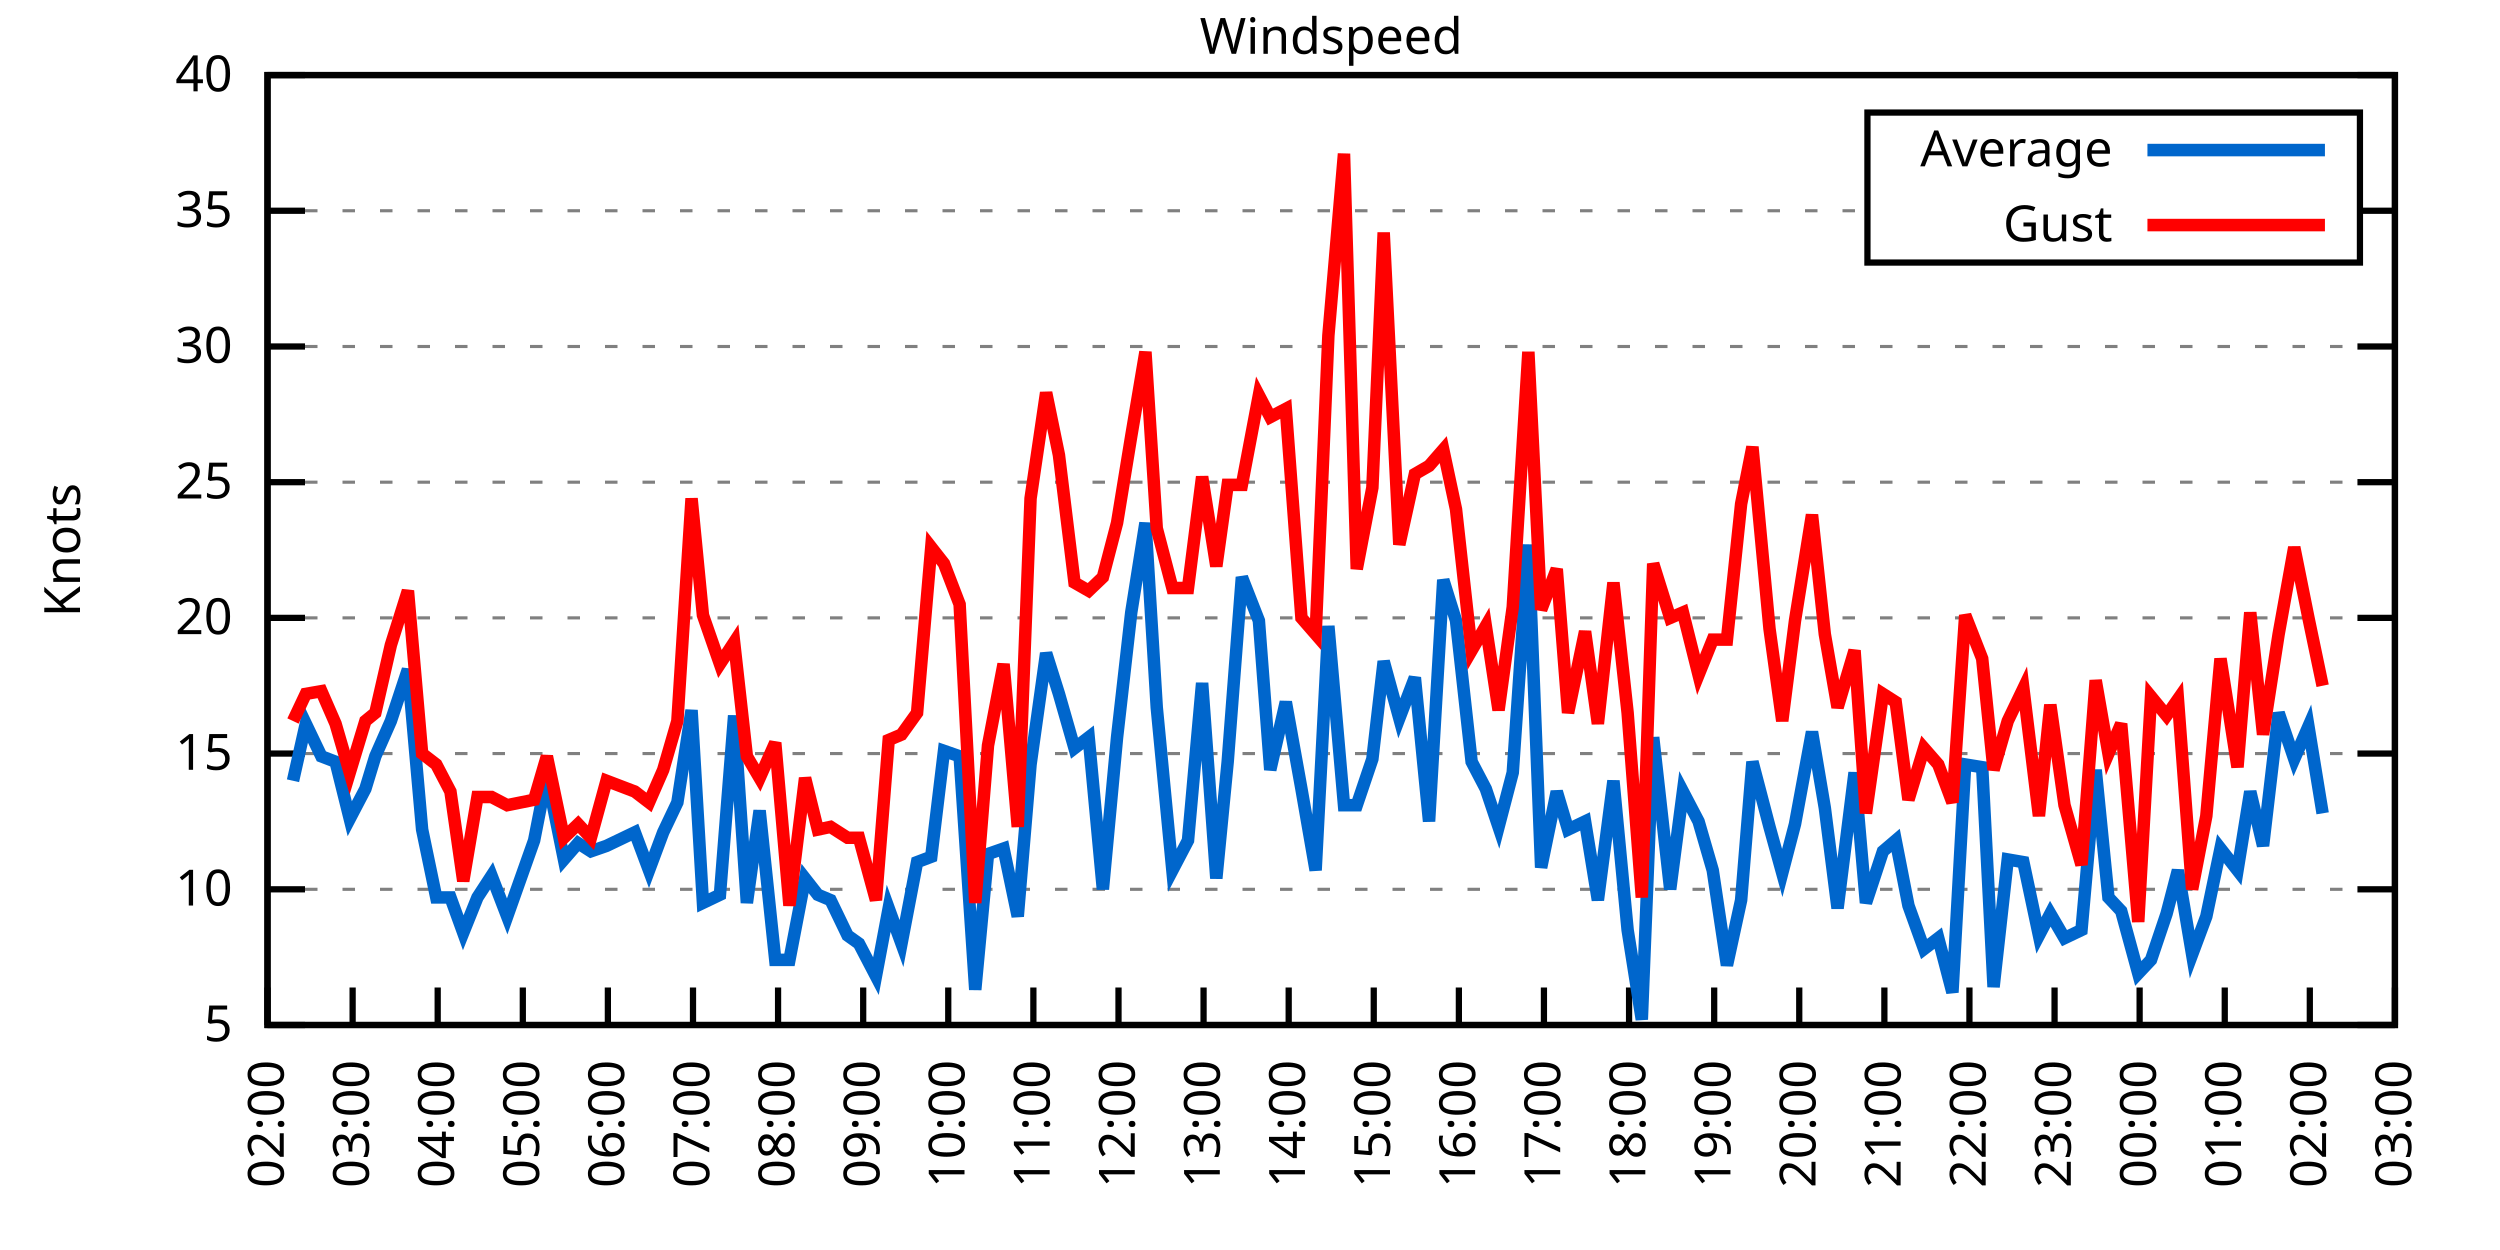
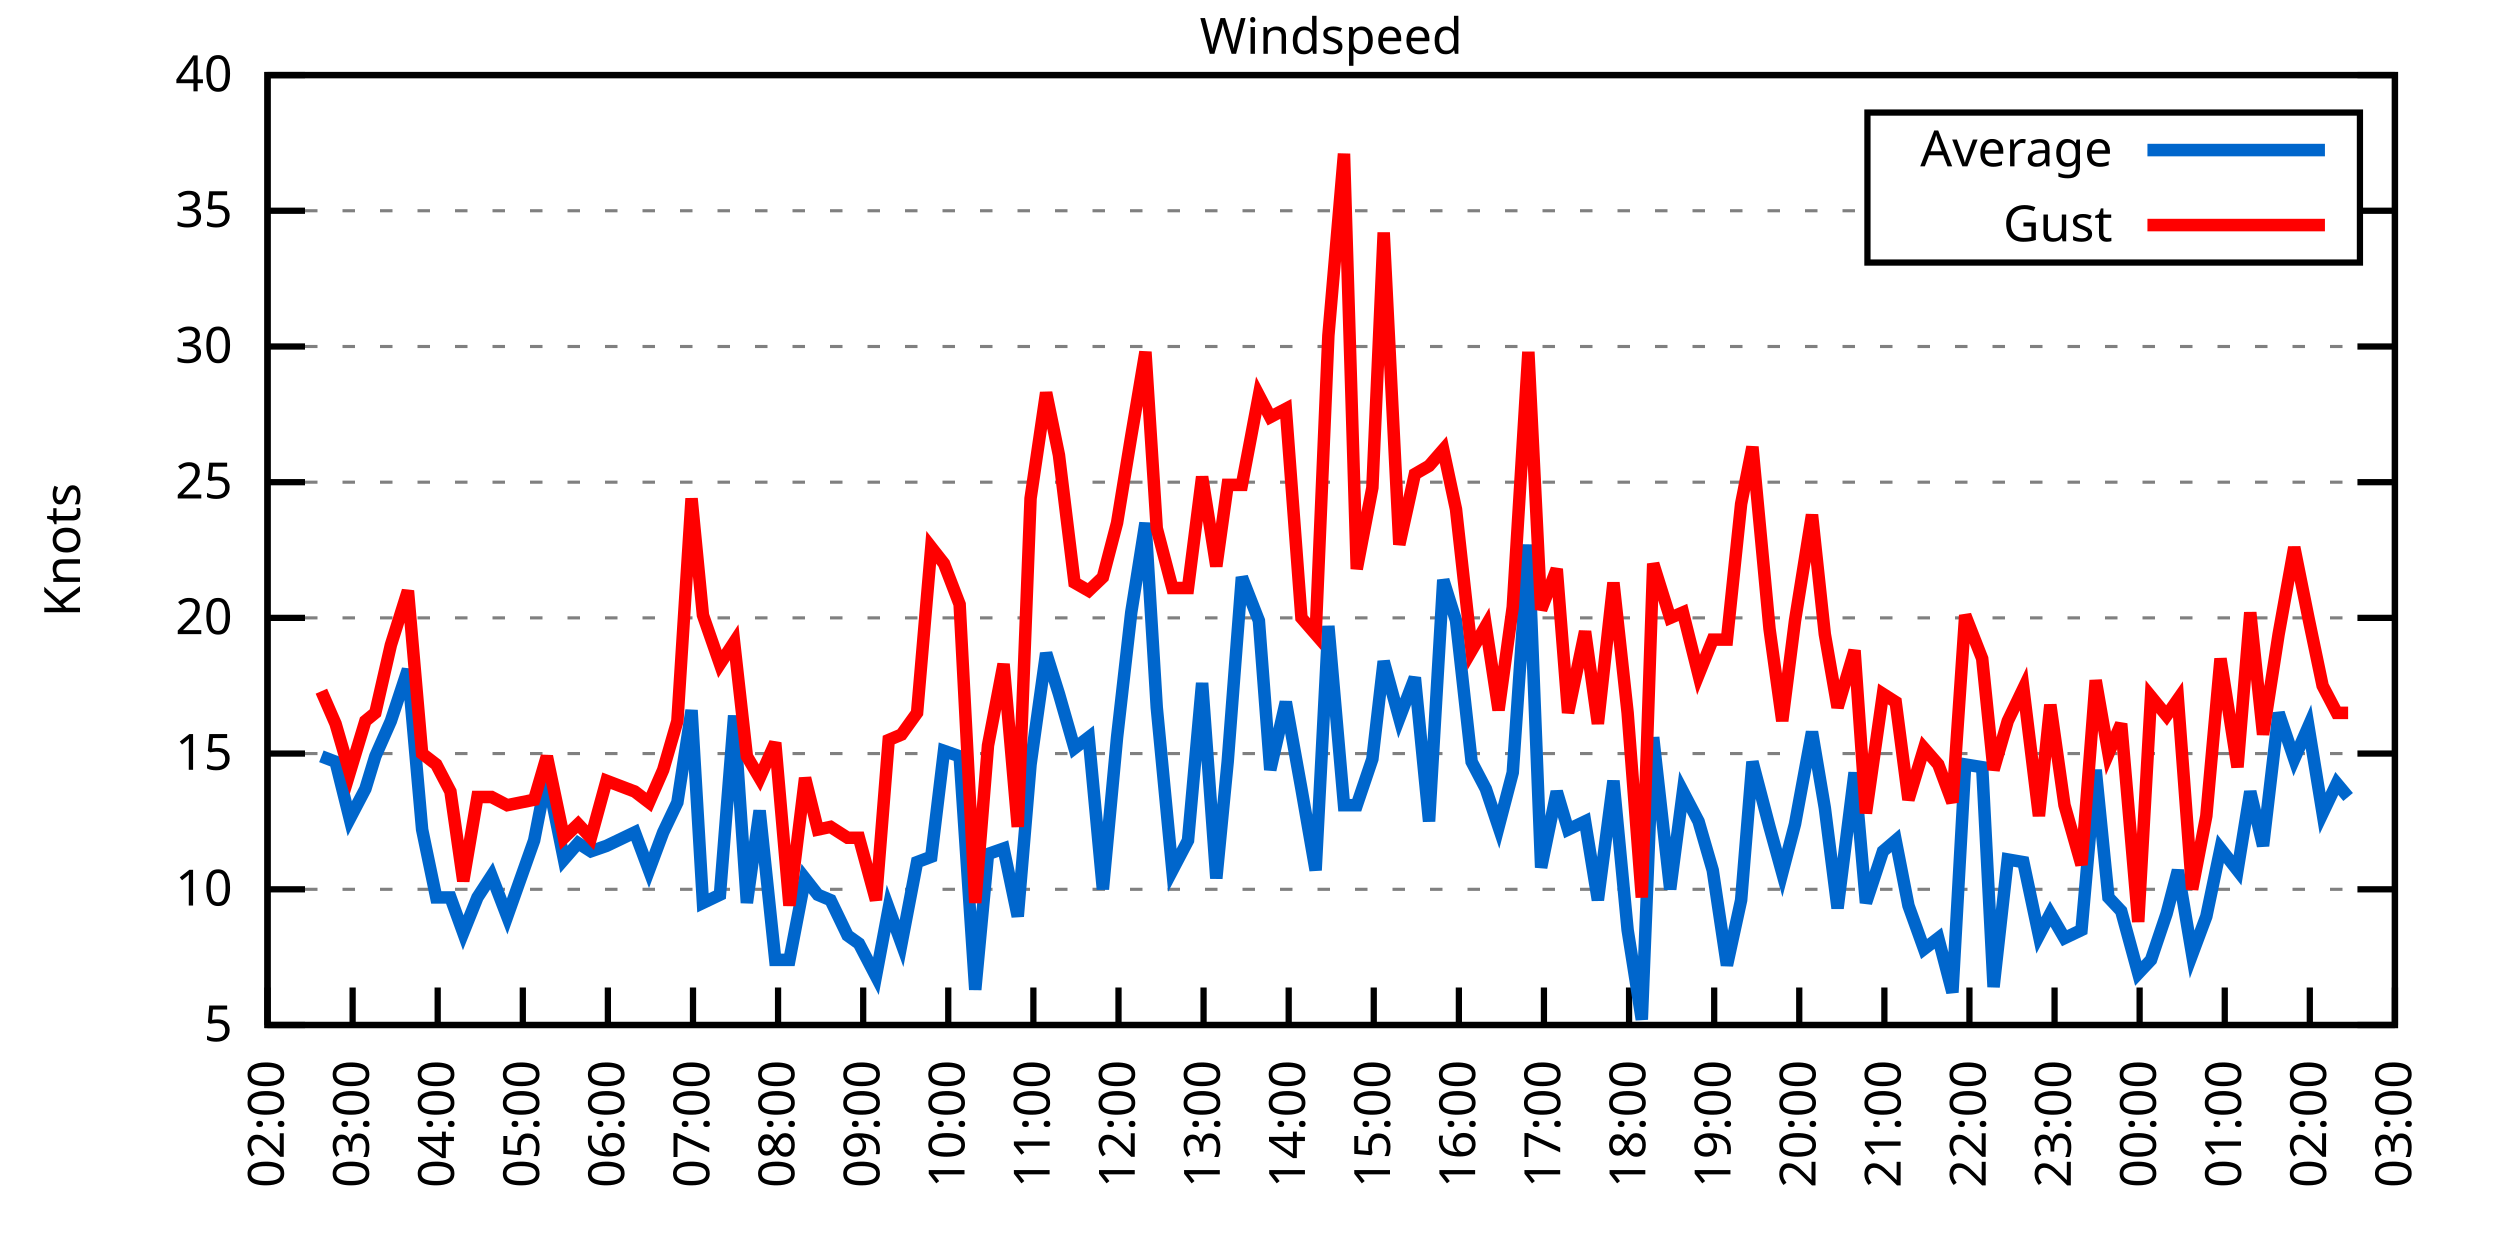
<svg xmlns="http://www.w3.org/2000/svg" xmlns:xlink="http://www.w3.org/1999/xlink" width="400" height="200" viewBox="0 0 400 200">
  <g id="gnuplot_canvas">
    <rect x="0" y="0" width="400" height="200" fill="none" />
    <defs>
      <circle id="gpDot" r="0.5" stroke-width="0.5" stroke="currentColor" />
      <path id="gpPt0" stroke-width="0.333" stroke="currentColor" d="M-1,0 h2 M0,-1 v2" />
      <path id="gpPt1" stroke-width="0.333" stroke="currentColor" d="M-1,-1 L1,1 M1,-1 L-1,1" />
      <path id="gpPt2" stroke-width="0.333" stroke="currentColor" d="M-1,0 L1,0 M0,-1 L0,1 M-1,-1 L1,1 M-1,1 L1,-1" />
      <rect id="gpPt3" stroke-width="0.333" stroke="currentColor" x="-1" y="-1" width="2" height="2" />
      <rect id="gpPt4" stroke-width="0.333" stroke="currentColor" fill="currentColor" x="-1" y="-1" width="2" height="2" />
      <circle id="gpPt5" stroke-width="0.333" stroke="currentColor" cx="0" cy="0" r="1" />
      <use xlink:href="#gpPt5" id="gpPt6" fill="currentColor" stroke="none" />
      <path id="gpPt7" stroke-width="0.333" stroke="currentColor" d="M0,-1.33 L-1.33,0.67 L1.33,0.67 z" />
      <use xlink:href="#gpPt7" id="gpPt8" fill="currentColor" stroke="none" />
      <use xlink:href="#gpPt7" id="gpPt9" stroke="currentColor" transform="rotate(180)" />
      <use xlink:href="#gpPt9" id="gpPt10" fill="currentColor" stroke="none" />
      <use xlink:href="#gpPt3" id="gpPt11" stroke="currentColor" transform="rotate(45)" />
      <use xlink:href="#gpPt11" id="gpPt12" fill="currentColor" stroke="none" />
      <path id="gpPt13" stroke-width="0.333" stroke="currentColor" d="M0,1.330 L1.265,0.411 L0.782,-1.067 L-0.782,-1.076 L-1.265,0.411 z" />
      <use xlink:href="#gpPt13" id="gpPt14" fill="currentColor" stroke="none" />
      <filter id="textbox" filterUnits="objectBoundingBox" x="0" y="0" height="1" width="1">
        <feFlood flood-color="white" flood-opacity="1" result="bgnd" />
        <feComposite in="SourceGraphic" in2="bgnd" operator="atop" />
      </filter>
      <filter id="greybox" filterUnits="objectBoundingBox" x="0" y="0" height="1" width="1">
        <feFlood flood-color="lightgrey" flood-opacity="1" result="grey" />
        <feComposite in="SourceGraphic" in2="grey" operator="atop" />
      </filter>
    </defs>
    <g fill="none" color="white" stroke="currentColor" stroke-width="1.00" stroke-linecap="butt" stroke-linejoin="miter">
</g>
    <g fill="none" color="black" stroke="currentColor" stroke-width="1.00" stroke-linecap="butt" stroke-linejoin="miter">
      <g stroke="none" shape-rendering="crispEdges">
        <polygon fill="rgb(255, 255, 255)" points="42.80,164.00 383.18,164.00 383.18,12.02 42.80,12.02 " />
      </g>
    </g>
    <g fill="none" color="black" stroke="currentColor" stroke-width="1.00" stroke-linecap="butt" stroke-linejoin="miter">
</g>
    <g fill="none" color="black" stroke="black" stroke-width="0.50" stroke-linecap="butt" stroke-linejoin="miter">
</g>
    <g fill="none" color="gray" stroke="currentColor" stroke-width="0.50" stroke-linecap="butt" stroke-linejoin="miter">
      <path stroke="gray" stroke-dasharray="2,4" class="gridline" d="M42.80,164.00 L383.19,164.00  " />
    </g>
    <g fill="none" color="gray" stroke="gray" stroke-width="1.00" stroke-linecap="butt" stroke-linejoin="miter">
</g>
    <g fill="none" color="black" stroke="currentColor" stroke-width="1.00" stroke-linecap="butt" stroke-linejoin="miter">
      <path stroke="black" d="M42.80,164.00 L48.80,164.00 M383.19,164.00 L377.19,164.00  " />
      <g transform="translate(37.20,166.60)" stroke="none" fill="black" font-family="Sans" font-size="8.00" text-anchor="end">
        <text>
          <tspan font-family="Sans"> 5</tspan>
        </text>
      </g>
    </g>
    <g fill="none" color="black" stroke="currentColor" stroke-width="1.00" stroke-linecap="butt" stroke-linejoin="miter">
</g>
    <g fill="none" color="black" stroke="black" stroke-width="0.50" stroke-linecap="butt" stroke-linejoin="miter">
</g>
    <g fill="none" color="gray" stroke="currentColor" stroke-width="0.50" stroke-linecap="butt" stroke-linejoin="miter">
      <path stroke="gray" stroke-dasharray="2,4" class="gridline" d="M42.80,142.29 L383.19,142.29  " />
    </g>
    <g fill="none" color="gray" stroke="gray" stroke-width="1.00" stroke-linecap="butt" stroke-linejoin="miter">
</g>
    <g fill="none" color="black" stroke="currentColor" stroke-width="1.00" stroke-linecap="butt" stroke-linejoin="miter">
      <path stroke="black" d="M42.80,142.29 L48.80,142.29 M383.19,142.29 L377.19,142.29  " />
      <g transform="translate(37.20,144.89)" stroke="none" fill="black" font-family="Sans" font-size="8.00" text-anchor="end">
        <text>
          <tspan font-family="Sans"> 10</tspan>
        </text>
      </g>
    </g>
    <g fill="none" color="black" stroke="currentColor" stroke-width="1.00" stroke-linecap="butt" stroke-linejoin="miter">
</g>
    <g fill="none" color="black" stroke="black" stroke-width="0.50" stroke-linecap="butt" stroke-linejoin="miter">
</g>
    <g fill="none" color="gray" stroke="currentColor" stroke-width="0.50" stroke-linecap="butt" stroke-linejoin="miter">
      <path stroke="gray" stroke-dasharray="2,4" class="gridline" d="M42.80,120.57 L383.19,120.57  " />
    </g>
    <g fill="none" color="gray" stroke="gray" stroke-width="1.00" stroke-linecap="butt" stroke-linejoin="miter">
</g>
    <g fill="none" color="black" stroke="currentColor" stroke-width="1.00" stroke-linecap="butt" stroke-linejoin="miter">
      <path stroke="black" d="M42.80,120.57 L48.80,120.57 M383.19,120.57 L377.19,120.57  " />
      <g transform="translate(37.20,123.17)" stroke="none" fill="black" font-family="Sans" font-size="8.00" text-anchor="end">
        <text>
          <tspan font-family="Sans"> 15</tspan>
        </text>
      </g>
    </g>
    <g fill="none" color="black" stroke="currentColor" stroke-width="1.00" stroke-linecap="butt" stroke-linejoin="miter">
</g>
    <g fill="none" color="black" stroke="black" stroke-width="0.50" stroke-linecap="butt" stroke-linejoin="miter">
</g>
    <g fill="none" color="gray" stroke="currentColor" stroke-width="0.50" stroke-linecap="butt" stroke-linejoin="miter">
      <path stroke="gray" stroke-dasharray="2,4" class="gridline" d="M42.80,98.86 L383.19,98.86  " />
    </g>
    <g fill="none" color="gray" stroke="gray" stroke-width="1.00" stroke-linecap="butt" stroke-linejoin="miter">
</g>
    <g fill="none" color="black" stroke="currentColor" stroke-width="1.00" stroke-linecap="butt" stroke-linejoin="miter">
      <path stroke="black" d="M42.80,98.86 L48.80,98.86 M383.19,98.86 L377.19,98.86  " />
      <g transform="translate(37.20,101.46)" stroke="none" fill="black" font-family="Sans" font-size="8.00" text-anchor="end">
        <text>
          <tspan font-family="Sans"> 20</tspan>
        </text>
      </g>
    </g>
    <g fill="none" color="black" stroke="currentColor" stroke-width="1.00" stroke-linecap="butt" stroke-linejoin="miter">
</g>
    <g fill="none" color="black" stroke="black" stroke-width="0.50" stroke-linecap="butt" stroke-linejoin="miter">
</g>
    <g fill="none" color="gray" stroke="currentColor" stroke-width="0.50" stroke-linecap="butt" stroke-linejoin="miter">
      <path stroke="gray" stroke-dasharray="2,4" class="gridline" d="M42.80,77.15 L383.19,77.15  " />
    </g>
    <g fill="none" color="gray" stroke="gray" stroke-width="1.00" stroke-linecap="butt" stroke-linejoin="miter">
</g>
    <g fill="none" color="black" stroke="currentColor" stroke-width="1.00" stroke-linecap="butt" stroke-linejoin="miter">
      <path stroke="black" d="M42.80,77.15 L48.80,77.15 M383.19,77.15 L377.19,77.15  " />
      <g transform="translate(37.20,79.75)" stroke="none" fill="black" font-family="Sans" font-size="8.00" text-anchor="end">
        <text>
          <tspan font-family="Sans"> 25</tspan>
        </text>
      </g>
    </g>
    <g fill="none" color="black" stroke="currentColor" stroke-width="1.00" stroke-linecap="butt" stroke-linejoin="miter">
</g>
    <g fill="none" color="black" stroke="black" stroke-width="0.50" stroke-linecap="butt" stroke-linejoin="miter">
</g>
    <g fill="none" color="gray" stroke="currentColor" stroke-width="0.50" stroke-linecap="butt" stroke-linejoin="miter">
      <path stroke="gray" stroke-dasharray="2,4" class="gridline" d="M42.80,55.44 L383.19,55.44  " />
    </g>
    <g fill="none" color="gray" stroke="gray" stroke-width="1.00" stroke-linecap="butt" stroke-linejoin="miter">
</g>
    <g fill="none" color="black" stroke="currentColor" stroke-width="1.00" stroke-linecap="butt" stroke-linejoin="miter">
      <path stroke="black" d="M42.80,55.44 L48.80,55.44 M383.19,55.44 L377.19,55.44  " />
      <g transform="translate(37.20,58.04)" stroke="none" fill="black" font-family="Sans" font-size="8.00" text-anchor="end">
        <text>
          <tspan font-family="Sans"> 30</tspan>
        </text>
      </g>
    </g>
    <g fill="none" color="black" stroke="currentColor" stroke-width="1.00" stroke-linecap="butt" stroke-linejoin="miter">
</g>
    <g fill="none" color="black" stroke="black" stroke-width="0.50" stroke-linecap="butt" stroke-linejoin="miter">
</g>
    <g fill="none" color="gray" stroke="currentColor" stroke-width="0.50" stroke-linecap="butt" stroke-linejoin="miter">
      <path stroke="gray" stroke-dasharray="2,4" class="gridline" d="M42.80,33.72 L298.79,33.72 M377.59,33.72 L383.19,33.72  " />
    </g>
    <g fill="none" color="gray" stroke="gray" stroke-width="1.00" stroke-linecap="butt" stroke-linejoin="miter">
</g>
    <g fill="none" color="black" stroke="currentColor" stroke-width="1.00" stroke-linecap="butt" stroke-linejoin="miter">
      <path stroke="black" d="M42.80,33.72 L48.80,33.72 M383.19,33.72 L377.19,33.72  " />
      <g transform="translate(37.20,36.32)" stroke="none" fill="black" font-family="Sans" font-size="8.00" text-anchor="end">
        <text>
          <tspan font-family="Sans"> 35</tspan>
        </text>
      </g>
    </g>
    <g fill="none" color="black" stroke="currentColor" stroke-width="1.00" stroke-linecap="butt" stroke-linejoin="miter">
</g>
    <g fill="none" color="black" stroke="black" stroke-width="0.50" stroke-linecap="butt" stroke-linejoin="miter">
</g>
    <g fill="none" color="gray" stroke="currentColor" stroke-width="0.50" stroke-linecap="butt" stroke-linejoin="miter">
      <path stroke="gray" stroke-dasharray="2,4" class="gridline" d="M42.80,12.01 L383.19,12.01  " />
    </g>
    <g fill="none" color="gray" stroke="gray" stroke-width="1.00" stroke-linecap="butt" stroke-linejoin="miter">
</g>
    <g fill="none" color="black" stroke="currentColor" stroke-width="1.00" stroke-linecap="butt" stroke-linejoin="miter">
      <path stroke="black" d="M42.80,12.01 L48.80,12.01 M383.19,12.01 L377.19,12.01  " />
      <g transform="translate(37.20,14.61)" stroke="none" fill="black" font-family="Sans" font-size="8.00" text-anchor="end">
        <text>
          <tspan font-family="Sans"> 40</tspan>
        </text>
      </g>
    </g>
    <g fill="none" color="black" stroke="currentColor" stroke-width="1.00" stroke-linecap="butt" stroke-linejoin="miter">
      <path stroke="black" d="M42.80,164.00 L42.80,158.00  " />
      <g transform="translate(45.40,169.60) rotate(270.00)" stroke="none" fill="black" font-family="Sans" font-size="8.00" text-anchor="end">
        <text>
          <tspan font-family="Sans">02:00</tspan>
        </text>
      </g>
    </g>
    <g fill="none" color="black" stroke="currentColor" stroke-width="1.00" stroke-linecap="butt" stroke-linejoin="miter">
      <path stroke="black" d="M56.42,164.00 L56.42,158.00  " />
      <g transform="translate(59.02,169.60) rotate(270.00)" stroke="none" fill="black" font-family="Sans" font-size="8.00" text-anchor="end">
        <text>
          <tspan font-family="Sans">03:00</tspan>
        </text>
      </g>
    </g>
    <g fill="none" color="black" stroke="currentColor" stroke-width="1.00" stroke-linecap="butt" stroke-linejoin="miter">
      <path stroke="black" d="M70.03,164.00 L70.03,158.00  " />
      <g transform="translate(72.63,169.60) rotate(270.00)" stroke="none" fill="black" font-family="Sans" font-size="8.00" text-anchor="end">
        <text>
          <tspan font-family="Sans">04:00</tspan>
        </text>
      </g>
    </g>
    <g fill="none" color="black" stroke="currentColor" stroke-width="1.00" stroke-linecap="butt" stroke-linejoin="miter">
      <path stroke="black" d="M83.65,164.00 L83.65,158.00  " />
      <g transform="translate(86.25,169.60) rotate(270.00)" stroke="none" fill="black" font-family="Sans" font-size="8.00" text-anchor="end">
        <text>
          <tspan font-family="Sans">05:00</tspan>
        </text>
      </g>
    </g>
    <g fill="none" color="black" stroke="currentColor" stroke-width="1.00" stroke-linecap="butt" stroke-linejoin="miter">
      <path stroke="black" d="M97.26,164.00 L97.26,158.00  " />
      <g transform="translate(99.86,169.60) rotate(270.00)" stroke="none" fill="black" font-family="Sans" font-size="8.00" text-anchor="end">
        <text>
          <tspan font-family="Sans">06:00</tspan>
        </text>
      </g>
    </g>
    <g fill="none" color="black" stroke="currentColor" stroke-width="1.00" stroke-linecap="butt" stroke-linejoin="miter">
      <path stroke="black" d="M110.88,164.00 L110.88,158.00  " />
      <g transform="translate(113.48,169.60) rotate(270.00)" stroke="none" fill="black" font-family="Sans" font-size="8.00" text-anchor="end">
        <text>
          <tspan font-family="Sans">07:00</tspan>
        </text>
      </g>
    </g>
    <g fill="none" color="black" stroke="currentColor" stroke-width="1.00" stroke-linecap="butt" stroke-linejoin="miter">
      <path stroke="black" d="M124.49,164.00 L124.49,158.00  " />
      <g transform="translate(127.09,169.60) rotate(270.00)" stroke="none" fill="black" font-family="Sans" font-size="8.00" text-anchor="end">
        <text>
          <tspan font-family="Sans">08:00</tspan>
        </text>
      </g>
    </g>
    <g fill="none" color="black" stroke="currentColor" stroke-width="1.00" stroke-linecap="butt" stroke-linejoin="miter">
      <path stroke="black" d="M138.11,164.00 L138.11,158.00  " />
      <g transform="translate(140.71,169.60) rotate(270.00)" stroke="none" fill="black" font-family="Sans" font-size="8.00" text-anchor="end">
        <text>
          <tspan font-family="Sans">09:00</tspan>
        </text>
      </g>
    </g>
    <g fill="none" color="black" stroke="currentColor" stroke-width="1.00" stroke-linecap="butt" stroke-linejoin="miter">
      <path stroke="black" d="M151.72,164.00 L151.72,158.00  " />
      <g transform="translate(154.32,169.60) rotate(270.00)" stroke="none" fill="black" font-family="Sans" font-size="8.00" text-anchor="end">
        <text>
          <tspan font-family="Sans">10:00</tspan>
        </text>
      </g>
    </g>
    <g fill="none" color="black" stroke="currentColor" stroke-width="1.00" stroke-linecap="butt" stroke-linejoin="miter">
      <path stroke="black" d="M165.34,164.00 L165.34,158.00  " />
      <g transform="translate(167.94,169.60) rotate(270.00)" stroke="none" fill="black" font-family="Sans" font-size="8.00" text-anchor="end">
        <text>
          <tspan font-family="Sans">11:00</tspan>
        </text>
      </g>
    </g>
    <g fill="none" color="black" stroke="currentColor" stroke-width="1.00" stroke-linecap="butt" stroke-linejoin="miter">
      <path stroke="black" d="M178.96,164.00 L178.96,158.00  " />
      <g transform="translate(181.56,169.60) rotate(270.00)" stroke="none" fill="black" font-family="Sans" font-size="8.00" text-anchor="end">
        <text>
          <tspan font-family="Sans">12:00</tspan>
        </text>
      </g>
    </g>
    <g fill="none" color="black" stroke="currentColor" stroke-width="1.00" stroke-linecap="butt" stroke-linejoin="miter">
      <path stroke="black" d="M192.57,164.00 L192.57,158.00  " />
      <g transform="translate(195.17,169.60) rotate(270.00)" stroke="none" fill="black" font-family="Sans" font-size="8.00" text-anchor="end">
        <text>
          <tspan font-family="Sans">13:00</tspan>
        </text>
      </g>
    </g>
    <g fill="none" color="black" stroke="currentColor" stroke-width="1.00" stroke-linecap="butt" stroke-linejoin="miter">
      <path stroke="black" d="M206.19,164.00 L206.19,158.00  " />
      <g transform="translate(208.79,169.60) rotate(270.00)" stroke="none" fill="black" font-family="Sans" font-size="8.00" text-anchor="end">
        <text>
          <tspan font-family="Sans">14:00</tspan>
        </text>
      </g>
    </g>
    <g fill="none" color="black" stroke="currentColor" stroke-width="1.00" stroke-linecap="butt" stroke-linejoin="miter">
      <path stroke="black" d="M219.80,164.00 L219.80,158.00  " />
      <g transform="translate(222.40,169.60) rotate(270.00)" stroke="none" fill="black" font-family="Sans" font-size="8.00" text-anchor="end">
        <text>
          <tspan font-family="Sans">15:00</tspan>
        </text>
      </g>
    </g>
    <g fill="none" color="black" stroke="currentColor" stroke-width="1.00" stroke-linecap="butt" stroke-linejoin="miter">
      <path stroke="black" d="M233.42,164.00 L233.42,158.00  " />
      <g transform="translate(236.02,169.60) rotate(270.00)" stroke="none" fill="black" font-family="Sans" font-size="8.00" text-anchor="end">
        <text>
          <tspan font-family="Sans">16:00</tspan>
        </text>
      </g>
    </g>
    <g fill="none" color="black" stroke="currentColor" stroke-width="1.00" stroke-linecap="butt" stroke-linejoin="miter">
      <path stroke="black" d="M247.03,164.00 L247.03,158.00  " />
      <g transform="translate(249.63,169.60) rotate(270.00)" stroke="none" fill="black" font-family="Sans" font-size="8.00" text-anchor="end">
        <text>
          <tspan font-family="Sans">17:00</tspan>
        </text>
      </g>
    </g>
    <g fill="none" color="black" stroke="currentColor" stroke-width="1.00" stroke-linecap="butt" stroke-linejoin="miter">
      <path stroke="black" d="M260.65,164.00 L260.65,158.00  " />
      <g transform="translate(263.25,169.60) rotate(270.00)" stroke="none" fill="black" font-family="Sans" font-size="8.00" text-anchor="end">
        <text>
          <tspan font-family="Sans">18:00</tspan>
        </text>
      </g>
    </g>
    <g fill="none" color="black" stroke="currentColor" stroke-width="1.00" stroke-linecap="butt" stroke-linejoin="miter">
      <path stroke="black" d="M274.27,164.00 L274.27,158.00  " />
      <g transform="translate(276.87,169.60) rotate(270.00)" stroke="none" fill="black" font-family="Sans" font-size="8.00" text-anchor="end">
        <text>
          <tspan font-family="Sans">19:00</tspan>
        </text>
      </g>
    </g>
    <g fill="none" color="black" stroke="currentColor" stroke-width="1.00" stroke-linecap="butt" stroke-linejoin="miter">
      <path stroke="black" d="M287.88,164.00 L287.88,158.00  " />
      <g transform="translate(290.48,169.60) rotate(270.00)" stroke="none" fill="black" font-family="Sans" font-size="8.00" text-anchor="end">
        <text>
          <tspan font-family="Sans">20:00</tspan>
        </text>
      </g>
    </g>
    <g fill="none" color="black" stroke="currentColor" stroke-width="1.00" stroke-linecap="butt" stroke-linejoin="miter">
      <path stroke="black" d="M301.50,164.00 L301.50,158.00  " />
      <g transform="translate(304.10,169.60) rotate(270.00)" stroke="none" fill="black" font-family="Sans" font-size="8.00" text-anchor="end">
        <text>
          <tspan font-family="Sans">21:00</tspan>
        </text>
      </g>
    </g>
    <g fill="none" color="black" stroke="currentColor" stroke-width="1.00" stroke-linecap="butt" stroke-linejoin="miter">
      <path stroke="black" d="M315.11,164.00 L315.11,158.00  " />
      <g transform="translate(317.71,169.60) rotate(270.00)" stroke="none" fill="black" font-family="Sans" font-size="8.00" text-anchor="end">
        <text>
          <tspan font-family="Sans">22:00</tspan>
        </text>
      </g>
    </g>
    <g fill="none" color="black" stroke="currentColor" stroke-width="1.00" stroke-linecap="butt" stroke-linejoin="miter">
      <path stroke="black" d="M328.73,164.00 L328.73,158.00  " />
      <g transform="translate(331.33,169.60) rotate(270.00)" stroke="none" fill="black" font-family="Sans" font-size="8.00" text-anchor="end">
        <text>
          <tspan font-family="Sans">23:00</tspan>
        </text>
      </g>
    </g>
    <g fill="none" color="black" stroke="currentColor" stroke-width="1.00" stroke-linecap="butt" stroke-linejoin="miter">
      <path stroke="black" d="M342.34,164.00 L342.34,158.00  " />
      <g transform="translate(344.94,169.60) rotate(270.00)" stroke="none" fill="black" font-family="Sans" font-size="8.00" text-anchor="end">
        <text>
          <tspan font-family="Sans">00:00</tspan>
        </text>
      </g>
    </g>
    <g fill="none" color="black" stroke="currentColor" stroke-width="1.00" stroke-linecap="butt" stroke-linejoin="miter">
      <path stroke="black" d="M355.96,164.00 L355.96,158.00  " />
      <g transform="translate(358.56,169.60) rotate(270.00)" stroke="none" fill="black" font-family="Sans" font-size="8.00" text-anchor="end">
        <text>
          <tspan font-family="Sans">01:00</tspan>
        </text>
      </g>
    </g>
    <g fill="none" color="black" stroke="currentColor" stroke-width="1.00" stroke-linecap="butt" stroke-linejoin="miter">
      <path stroke="black" d="M369.57,164.00 L369.57,158.00  " />
      <g transform="translate(372.17,169.60) rotate(270.00)" stroke="none" fill="black" font-family="Sans" font-size="8.00" text-anchor="end">
        <text>
          <tspan font-family="Sans">02:00</tspan>
        </text>
      </g>
    </g>
    <g fill="none" color="black" stroke="currentColor" stroke-width="1.00" stroke-linecap="butt" stroke-linejoin="miter">
      <path stroke="black" d="M383.19,164.00 L383.19,158.00  " />
      <g transform="translate(385.79,169.60) rotate(270.00)" stroke="none" fill="black" font-family="Sans" font-size="8.00" text-anchor="end">
        <text>
          <tspan font-family="Sans">03:00</tspan>
        </text>
      </g>
    </g>
    <g fill="none" color="black" stroke="currentColor" stroke-width="1.00" stroke-linecap="butt" stroke-linejoin="miter">
</g>
    <g fill="none" color="black" stroke="currentColor" stroke-width="1.00" stroke-linecap="butt" stroke-linejoin="miter">
      <path stroke="black" d="M42.80,12.01 L42.80,164.00 L383.19,164.00 L383.19,12.01 L42.80,12.01 Z  " />
    </g>
    <g fill="none" color="black" stroke="currentColor" stroke-width="1.00" stroke-linecap="butt" stroke-linejoin="miter">
</g>
    <g fill="none" color="black" stroke="currentColor" stroke-width="1.00" stroke-linecap="butt" stroke-linejoin="miter">
      <path stroke="black" d="M298.79,42.01 L298.79,18.01 L377.59,18.01 L377.59,42.01 L298.79,42.01 Z  " />
    </g>
    <g id="Windspeed_plot_1">
      <g fill="none" color="white" stroke="black" stroke-width="2.00" stroke-linecap="butt" stroke-linejoin="miter">
</g>
      <g fill="none" color="black" stroke="currentColor" stroke-width="2.00" stroke-linecap="butt" stroke-linejoin="miter">
        <g transform="translate(337.99,26.61)" stroke="none" fill="black" font-family="Sans" font-size="8.00" text-anchor="end">
          <text>
            <tspan font-family="Sans">Average</tspan>
          </text>
        </g>
      </g>
      <g fill="none" color="black" stroke="currentColor" stroke-width="2.00" stroke-linecap="butt" stroke-linejoin="miter">
-         <path stroke="rgb(  0, 102, 204)" d="M343.59,24.01 L371.99,24.01 M46.88,124.92 L48.93,115.80 L51.42,121.01 L53.69,121.88 L55.96,131.00 L58.46,126.22   L60.05,121.01 L62.54,115.36 L65.27,107.11 L67.54,132.73 L69.80,143.59 L72.07,143.59 L74.12,149.24 L76.39,143.59   L78.65,140.12 L81.15,146.63 L85.46,134.47 L87.50,124.05 L90.23,137.51 L92.50,134.90 L94.54,136.21 L97.04,135.34   L101.57,133.17 L103.84,139.25 L106.11,133.17 L108.38,128.39 L110.65,113.63 L112.47,144.46 L115.19,143.16 L117.46,114.49   L119.50,144.46 L121.54,129.69 L124.04,153.58 L126.31,153.58 L128.81,140.55 L130.85,143.16 L132.89,144.02 L135.61,149.67   L137.43,150.97 L140.15,156.18 L142.19,145.33 L144.24,150.97 L146.73,137.94 L149.00,137.08 L151.04,120.14 L153.54,121.01   L156.04,158.35 L158.08,136.64 L160.57,135.77 L162.84,146.63 L164.89,122.31 L167.38,104.51 L169.43,111.02 L171.92,119.71   L174.19,117.97 L176.46,142.29 L178.73,117.97 L181.00,97.99 L183.27,83.66 L185.08,113.19 L187.58,139.25 L190.08,134.47   L192.34,109.28 L194.61,140.55 L196.43,121.88 L198.70,92.35 L201.42,99.30 L203.24,123.18 L205.73,112.32 L208.23,126.22   L210.50,139.25 L212.54,100.16 L215.04,128.83 L217.08,128.83 L219.58,121.44 L221.39,105.81 L223.89,114.93 L226.38,108.42   L228.65,131.43 L230.92,92.78 L232.96,99.30 L235.46,121.88 L237.73,126.22 L239.77,132.30 L242.04,123.61 L244.54,87.14   L246.58,138.81 L249.08,126.65 L250.89,132.73 L253.61,131.43 L255.66,144.02 L258.15,124.92 L260.42,148.80 L262.69,163.13   L264.51,117.97 L267.23,142.29 L269.27,126.65 L271.77,131.43 L274.04,139.25 L276.31,154.45 L278.58,144.02 L280.39,121.88   L283.12,132.30 L285.16,139.68 L287.20,131.86 L289.92,117.10 L291.97,129.26 L294.01,145.33 L296.73,123.61 L298.55,144.46   L301.27,136.21 L303.31,134.47 L305.35,144.89 L307.85,151.84 L310.12,150.10 L312.39,158.79 L314.43,122.31 L317.15,122.75   L318.97,157.92 L321.24,137.51 L323.74,137.94 L326.23,149.67 L328.05,146.20 L330.32,150.10 L333.04,148.80 L335.31,123.18   L337.35,143.59 L339.39,145.76 L342.12,155.75 L344.16,153.58 L346.65,146.20 L348.47,139.25 L350.74,152.71 L353.01,146.63   L355.28,135.77 L358.00,139.25 L360.04,126.65 L362.09,135.34 L364.58,114.06 L367.08,121.44 L369.35,116.23 L371.62,130.13    " />
+         <path stroke="rgb(  0, 102, 204)" d="M343.59,24.01 L371.99,24.01 M51.42,121.01 L53.69,121.88 L55.96,131.00 L58.46,126.22 L60.05,121.01 L62.54,115.36   L65.27,107.11 L67.54,132.73 L69.80,143.59 L72.07,143.59 L74.12,149.24 L76.39,143.59 L78.65,140.12 L81.15,146.63   L85.46,134.47 L87.50,124.05 L90.23,137.51 L92.50,134.90 L94.54,136.21 L97.04,135.34 L101.57,133.17 L103.84,139.25   L106.11,133.17 L108.38,128.39 L110.65,113.63 L112.47,144.46 L115.19,143.16 L117.46,114.49 L119.50,144.46 L121.54,129.69   L124.04,153.58 L126.31,153.58 L128.81,140.55 L130.85,143.16 L132.89,144.02 L135.61,149.67 L137.43,150.97 L140.15,156.18   L142.19,145.33 L144.24,150.97 L146.73,137.94 L149.00,137.08 L151.04,120.14 L153.54,121.01 L156.04,158.35 L158.08,136.64   L160.57,135.77 L162.84,146.63 L164.89,122.31 L167.38,104.51 L169.43,111.02 L171.92,119.71 L174.19,117.97 L176.46,142.29   L178.73,117.97 L181.00,97.99 L183.27,83.66 L185.08,113.19 L187.58,139.25 L190.08,134.47 L192.34,109.28 L194.61,140.55   L196.43,121.88 L198.70,92.35 L201.42,99.30 L203.24,123.18 L205.73,112.32 L208.23,126.22 L210.50,139.25 L212.54,100.16   L215.04,128.83 L217.08,128.83 L219.58,121.44 L221.39,105.81 L223.89,114.93 L226.38,108.42 L228.65,131.43 L230.92,92.78   L232.96,99.30 L235.46,121.88 L237.73,126.22 L239.77,132.30 L242.04,123.61 L244.54,87.14 L246.58,138.81 L249.08,126.65   L250.89,132.73 L253.61,131.43 L255.66,144.02 L258.15,124.92 L260.42,148.80 L262.69,163.13 L264.51,117.97 L267.23,142.29   L269.27,126.65 L271.77,131.43 L274.04,139.25 L276.31,154.45 L278.58,144.02 L280.39,121.88 L283.12,132.30 L285.16,139.68   L287.20,131.86 L289.92,117.10 L291.97,129.26 L294.01,145.33 L296.73,123.61 L298.55,144.46 L301.27,136.21 L303.31,134.47   L305.35,144.89 L307.85,151.84 L310.12,150.10 L312.39,158.79 L314.43,122.31 L317.15,122.75 L318.97,157.92 L321.24,137.51   L323.74,137.94 L326.23,149.67 L328.05,146.20 L330.32,150.10 L333.04,148.80 L335.31,123.18 L337.35,143.59 L339.39,145.76   L342.12,155.75 L344.16,153.58 L346.65,146.20 L348.47,139.25 L350.74,152.71 L353.01,146.63 L355.28,135.77 L358.00,139.25   L360.04,126.65 L362.09,135.34 L364.58,114.06 L367.08,121.44 L369.35,116.23 L371.62,130.13 L373.89,125.35 L375.70,127.52    " />
      </g>
    </g>
    <g id="Windspeed_plot_2">
      <g fill="none" color="black" stroke="currentColor" stroke-width="2.00" stroke-linecap="butt" stroke-linejoin="miter">
        <g transform="translate(337.99,38.61)" stroke="none" fill="black" font-family="Sans" font-size="8.00" text-anchor="end">
          <text>
            <tspan font-family="Sans">Gust</tspan>
          </text>
        </g>
      </g>
      <g fill="none" color="black" stroke="currentColor" stroke-width="2.00" stroke-linecap="butt" stroke-linejoin="miter">
-         <path stroke="rgb(255,   0,   0)" d="M343.59,36.01 L371.99,36.01 M46.88,115.36 L48.93,111.02 L51.42,110.59 L53.69,115.80 L55.96,123.61 L58.46,115.36   L60.05,114.06 L62.54,103.20 L65.27,94.52 L67.54,120.57 L69.80,122.31 L72.07,126.65 L74.12,140.98 L76.39,127.52   L78.65,127.52 L81.15,128.83 L85.46,127.96 L87.50,121.01 L90.23,134.04 L92.50,131.86 L94.54,134.04 L97.04,124.92   L101.57,126.65 L103.84,128.39 L106.11,123.18 L108.38,115.36 L110.65,79.75 L112.47,98.43 L115.19,106.24 L117.46,102.77   L119.50,121.01 L121.54,124.48 L124.04,118.84 L126.31,144.89 L128.81,124.48 L130.85,132.73 L132.89,132.30 L135.61,134.04   L137.43,134.04 L140.15,144.02 L142.19,118.40 L144.24,117.53 L146.73,114.06 L149.00,87.57 L151.04,90.18 L153.54,96.69   L156.04,144.46 L158.08,119.27 L160.57,106.24 L162.84,132.30 L164.89,79.75 L167.38,62.82 L169.43,72.81 L171.92,93.22   L174.19,94.52 L176.46,92.35 L178.73,83.66 L181.00,69.77 L183.27,56.30 L185.08,84.53 L187.58,94.08 L190.08,94.08   L192.34,76.28 L194.61,90.61 L196.43,77.58 L198.70,77.58 L201.42,63.25 L203.24,66.73 L205.73,65.42 L208.23,98.86   L210.50,101.47 L212.54,53.70 L215.04,24.60 L217.08,91.04 L219.58,78.02 L221.39,37.20 L223.89,87.14 L226.38,75.85   L228.65,74.54 L230.92,71.94 L232.96,81.49 L235.46,104.07 L237.73,100.16 L239.77,113.63 L242.04,97.12 L244.54,56.30   L246.58,97.56 L249.08,91.04 L250.89,114.06 L253.61,101.03 L255.66,115.80 L258.15,93.22 L260.42,114.06 L262.69,143.59   L264.51,90.18 L267.23,98.86 L269.27,97.99 L271.77,107.98 L274.04,102.34 L276.31,102.34 L278.58,80.62 L280.39,71.50   L283.12,100.60 L285.16,115.36 L287.20,99.30 L289.92,82.36 L291.97,101.47 L294.01,113.19 L296.73,104.07 L298.55,130.13   L301.27,111.02 L303.31,112.32 L305.35,127.96 L307.85,119.71 L310.12,122.31 L312.39,128.39 L314.43,98.43 L317.15,105.38   L318.97,123.18 L321.24,115.36 L323.74,110.15 L326.23,130.56 L328.05,112.76 L330.32,128.83 L333.04,138.38 L335.31,108.85   L337.35,120.57 L339.39,115.80 L342.12,147.50 L344.16,111.45 L346.65,114.49 L348.47,111.89 L350.74,142.29 L353.01,130.56   L355.28,105.38 L358.00,122.75 L360.04,97.99 L362.09,117.53 L364.58,101.47 L367.08,87.57 L369.35,98.86 L371.62,109.72    " />
+         <path stroke="rgb(255,   0,   0)" d="M343.59,36.01 L371.99,36.01 M51.42,110.59 L53.69,115.80 L55.96,123.61 L58.46,115.36 L60.05,114.06 L62.54,103.20   L65.27,94.52 L67.54,120.57 L69.80,122.31 L72.07,126.65 L74.12,140.98 L76.39,127.52 L78.65,127.52 L81.15,128.83   L85.46,127.96 L87.50,121.01 L90.23,134.04 L92.50,131.86 L94.54,134.04 L97.04,124.92 L101.57,126.65 L103.84,128.39   L106.11,123.18 L108.38,115.36 L110.65,79.75 L112.47,98.43 L115.19,106.24 L117.46,102.77 L119.50,121.01 L121.54,124.48   L124.04,118.84 L126.31,144.89 L128.81,124.48 L130.85,132.73 L132.89,132.30 L135.61,134.04 L137.43,134.04 L140.15,144.02   L142.19,118.40 L144.24,117.53 L146.73,114.06 L149.00,87.57 L151.04,90.18 L153.54,96.69 L156.04,144.46 L158.08,119.27   L160.57,106.24 L162.84,132.30 L164.89,79.75 L167.38,62.82 L169.43,72.81 L171.92,93.22 L174.19,94.52 L176.46,92.35   L178.73,83.66 L181.00,69.77 L183.27,56.30 L185.08,84.53 L187.58,94.08 L190.08,94.08 L192.34,76.28 L194.61,90.61   L196.43,77.58 L198.70,77.58 L201.42,63.25 L203.24,66.73 L205.73,65.42 L208.23,98.86 L210.50,101.47 L212.54,53.70   L215.04,24.60 L217.08,91.04 L219.58,78.02 L221.39,37.20 L223.89,87.14 L226.38,75.85 L228.65,74.54 L230.92,71.94   L232.96,81.49 L235.46,104.07 L237.73,100.16 L239.77,113.63 L242.04,97.12 L244.54,56.30 L246.58,97.56 L249.08,91.04   L250.89,114.06 L253.61,101.03 L255.66,115.80 L258.15,93.22 L260.42,114.06 L262.69,143.59 L264.51,90.18 L267.23,98.86   L269.27,97.99 L271.77,107.98 L274.04,102.34 L276.31,102.34 L278.58,80.62 L280.39,71.50 L283.12,100.60 L285.16,115.36   L287.20,99.30 L289.92,82.36 L291.97,101.47 L294.01,113.19 L296.73,104.07 L298.55,130.13 L301.27,111.02 L303.31,112.32   L305.35,127.96 L307.85,119.71 L310.12,122.31 L312.39,128.39 L314.43,98.43 L317.15,105.38 L318.97,123.18 L321.24,115.36   L323.74,110.15 L326.23,130.56 L328.05,112.76 L330.32,128.83 L333.04,138.38 L335.31,108.85 L337.35,120.57 L339.39,115.80   L342.12,147.50 L344.16,111.45 L346.65,114.49 L348.47,111.89 L350.74,142.29 L353.01,130.56 L355.28,105.38 L358.00,122.75   L360.04,97.99 L362.09,117.53 L364.58,101.47 L367.08,87.57 L369.35,98.86 L371.62,109.72 L373.89,114.06 L375.70,114.06    " />
      </g>
    </g>
    <g fill="none" color="black" stroke="currentColor" stroke-width="2.00" stroke-linecap="butt" stroke-linejoin="miter">
</g>
    <g fill="none" color="black" stroke="black" stroke-width="1.00" stroke-linecap="butt" stroke-linejoin="miter">
</g>
    <g fill="none" color="black" stroke="currentColor" stroke-width="1.00" stroke-linecap="butt" stroke-linejoin="miter">
      <path stroke="black" d="M42.80,12.01 L42.80,164.00 L383.19,164.00 L383.19,12.01 L42.80,12.01 Z  " />
      <g transform="translate(12.80,88.01) rotate(270.00)" stroke="none" fill="black" font-family="Sans" font-size="8.00" text-anchor="middle">
        <text>
          <tspan font-family="Sans">Knots</tspan>
        </text>
      </g>
    </g>
    <g fill="none" color="black" stroke="currentColor" stroke-width="1.00" stroke-linecap="butt" stroke-linejoin="miter">
</g>
    <g fill="none" color="black" stroke="currentColor" stroke-width="1.00" stroke-linecap="butt" stroke-linejoin="miter">
      <g transform="translate(212.99,8.61)" stroke="none" fill="black" font-family="Sans" font-size="8.00" text-anchor="middle">
        <text>
          <tspan font-family="Sans">Windspeed</tspan>
        </text>
      </g>
    </g>
    <g fill="none" color="black" stroke="currentColor" stroke-width="1.00" stroke-linecap="butt" stroke-linejoin="miter">
</g>
  </g>
</svg>
